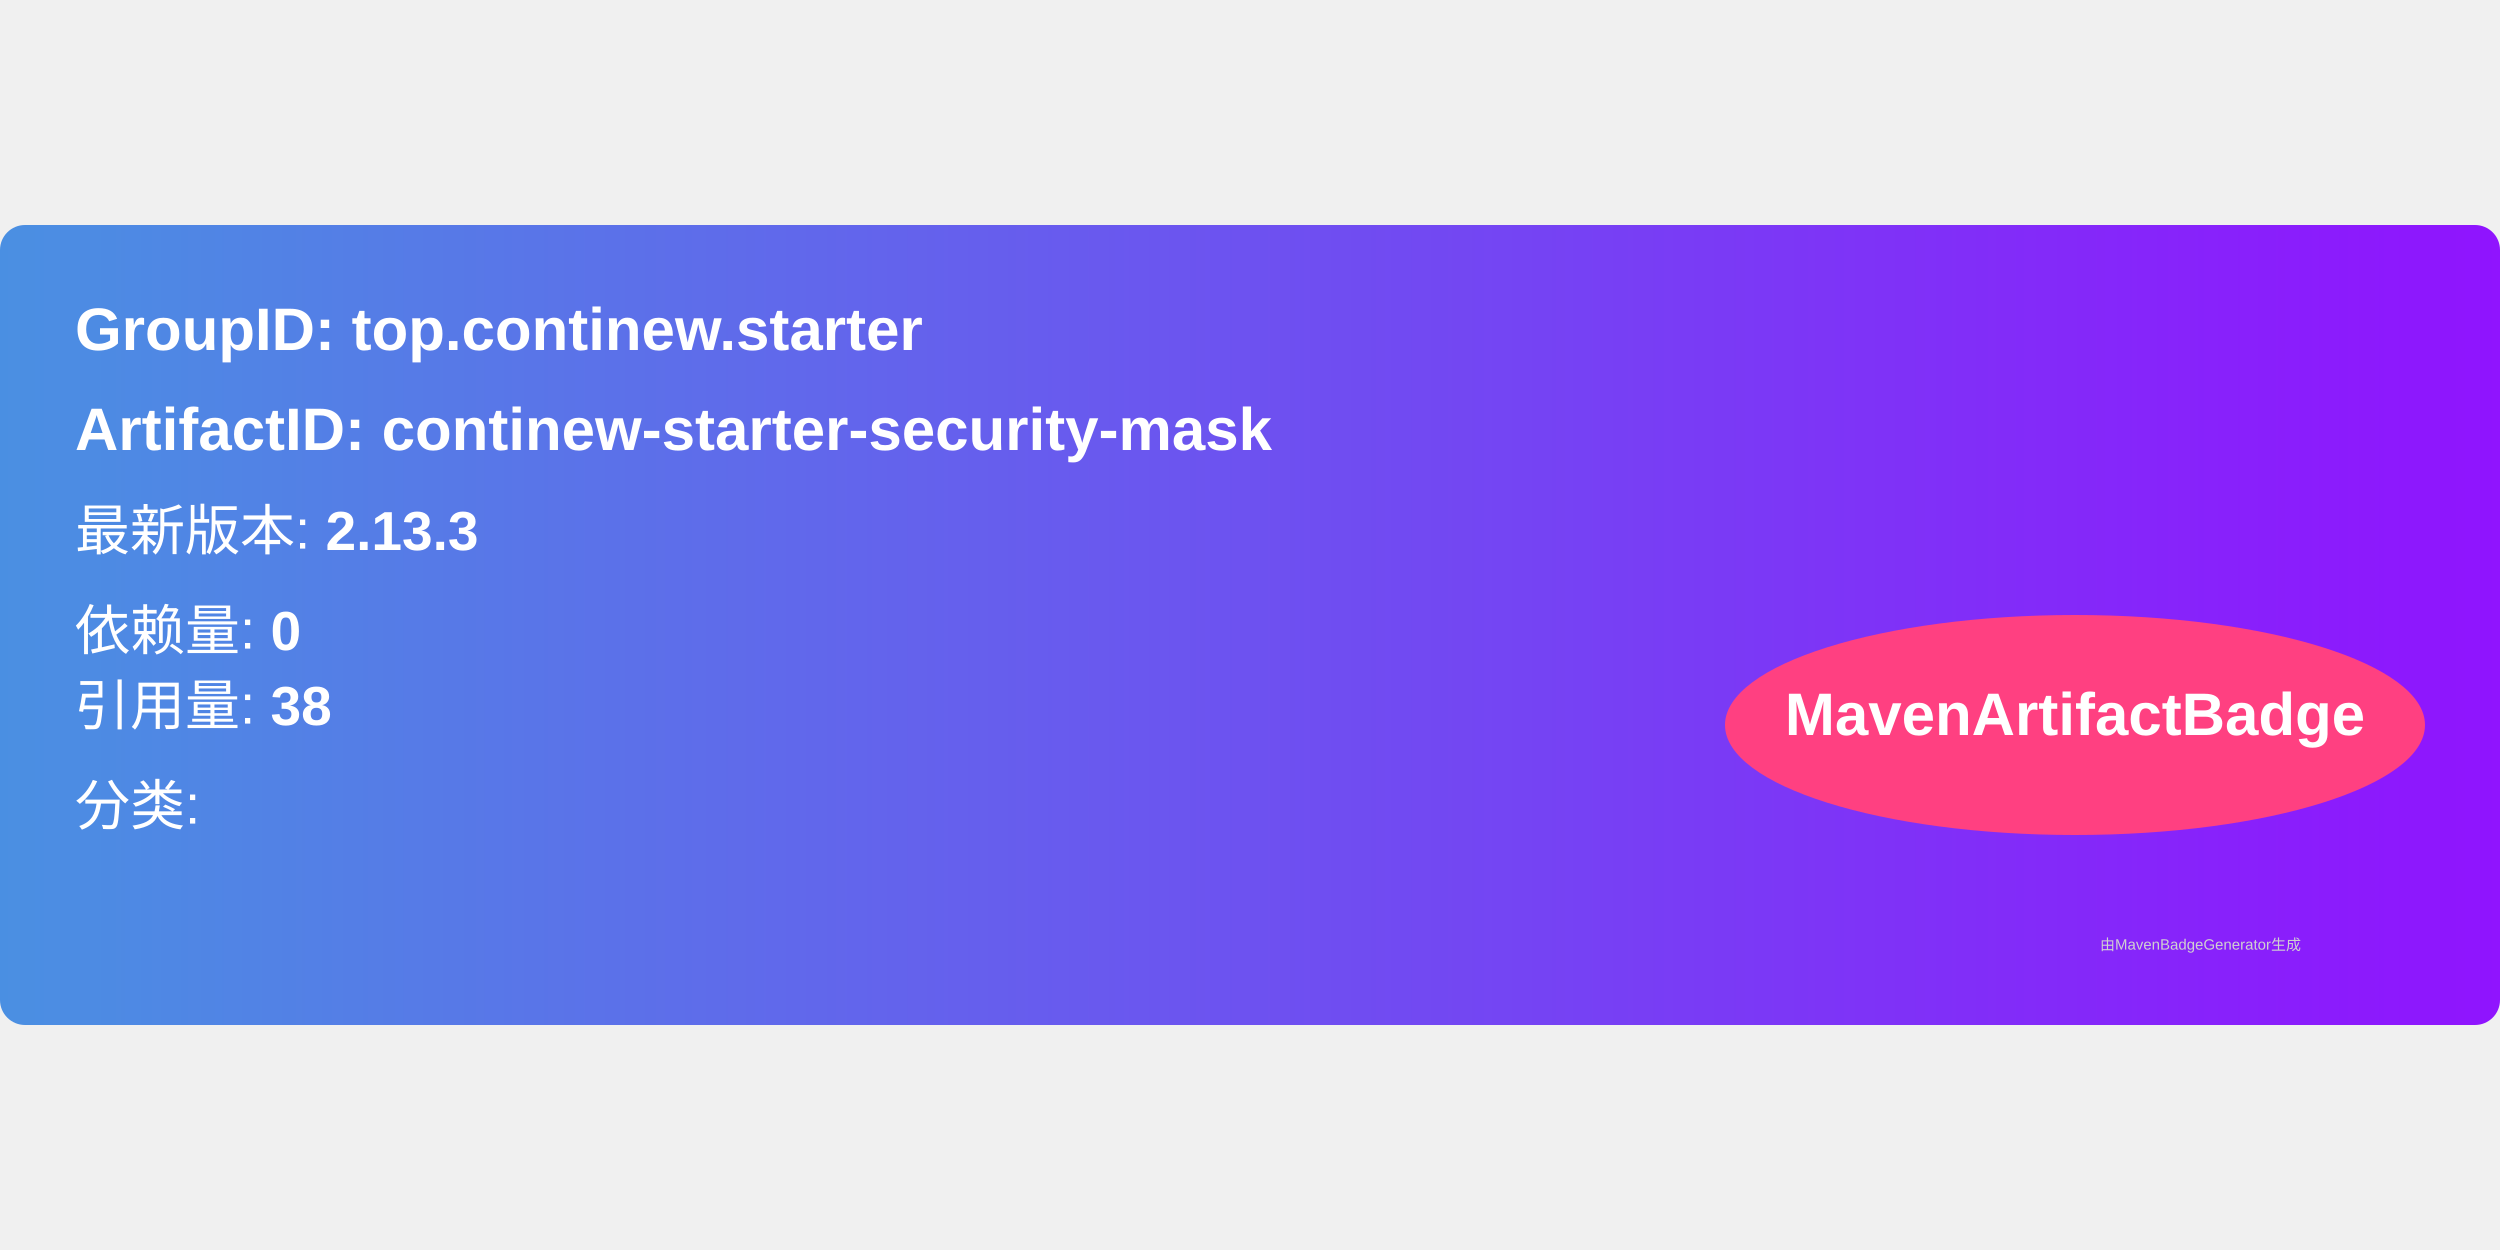
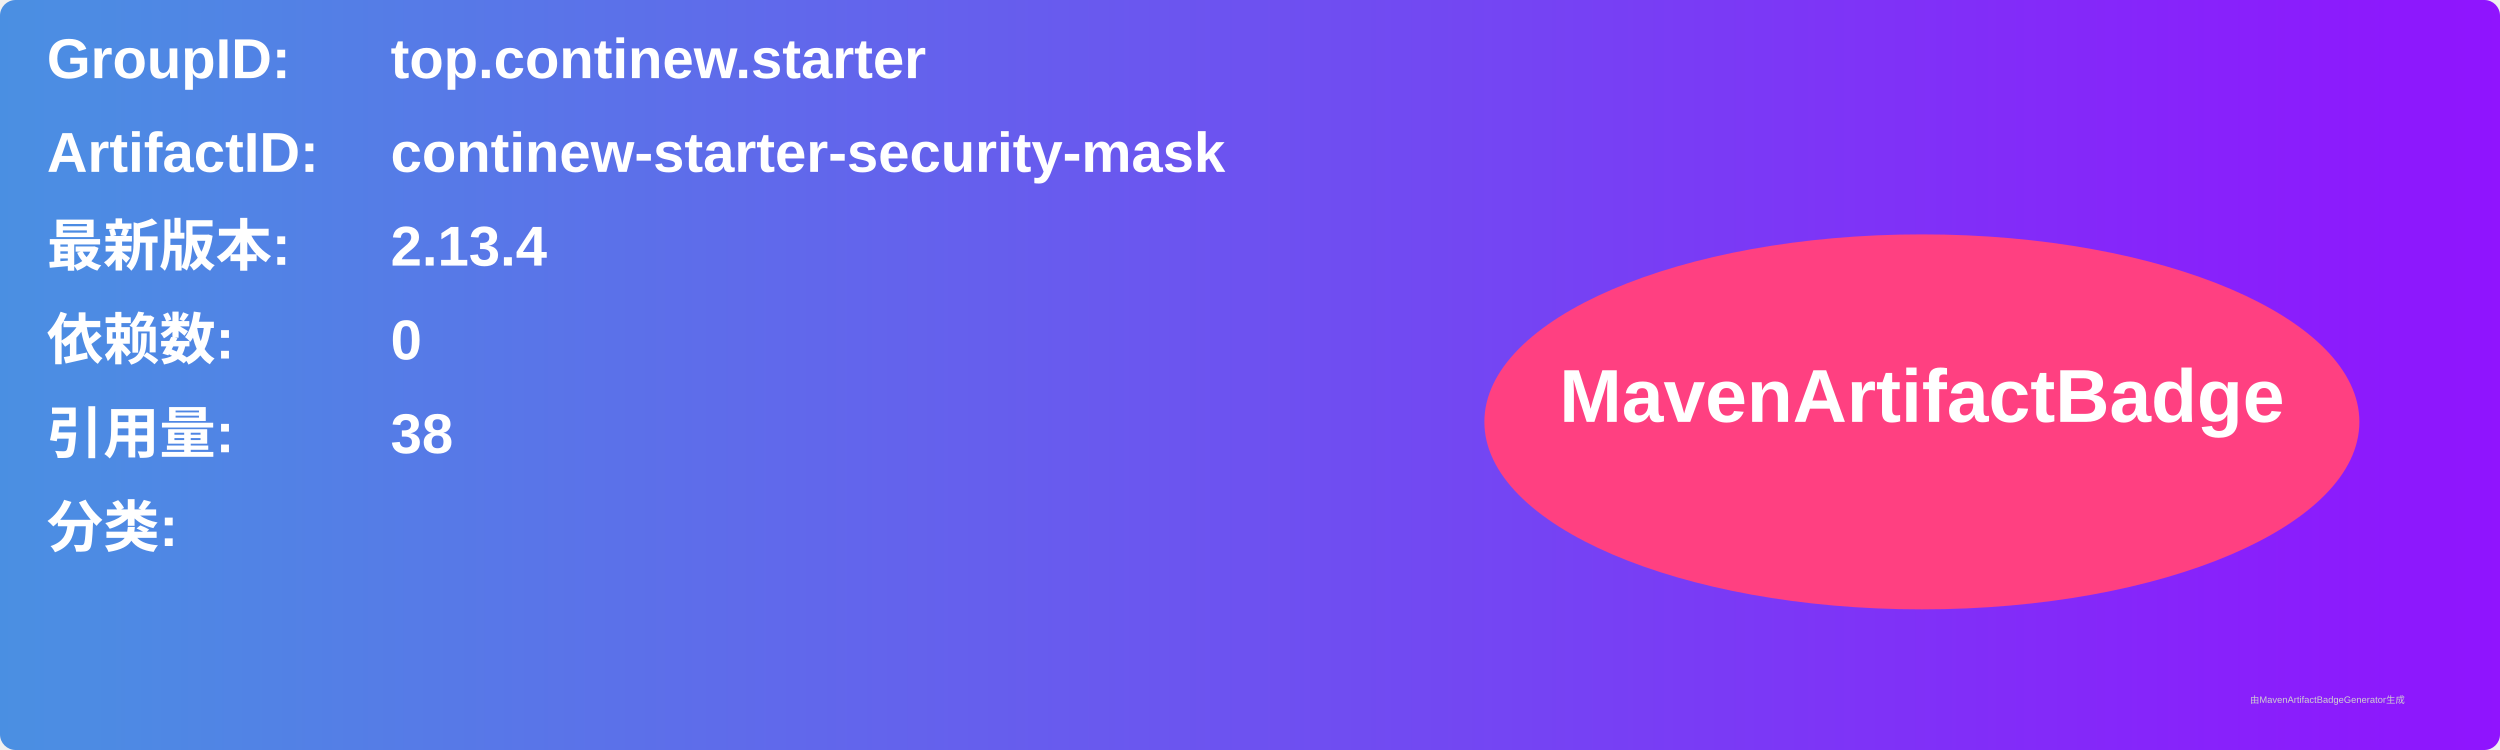
- <svg xmlns="http://www.w3.org/2000/svg" width="300" height="150" viewBox="0 0 500 160">
+ <svg xmlns="http://www.w3.org/2000/svg" width="800" height="240" viewBox="0 0 800 240">
  <linearGradient id="grad" x1="0%" y1="0%" x2="100%" y2="0%">
    <stop offset="0%" stop-color="#4a90e2" />
    <stop offset="100%" stop-color="#9013fe" />
  </linearGradient>
  <rect width="100%" height="100%" rx="5" ry="5" fill="url(#grad)" />
  <g transform="translate(15, 15)">
-     <text x="0" y="10" font-family="Arial" font-size="12" fill="white" font-weight="bold" width="260">
-       GroupID:   top.continew.starter
+     <text x="0" y="10" font-family="Arial" font-size="18" fill="white" font-weight="bold" width="260">GroupID:</text>
+     <text x="110" y="10" font-family="Arial" font-size="18" fill="white" font-weight="bold" width="460">top.continew.starter</text>
+     <text x="0" y="40" font-family="Arial" font-size="18" fill="white" font-weight="bold" width="260">ArtifactID:</text>
+     <text x="110" y="40" font-family="Arial" font-size="18" fill="white" font-weight="bold" width="460">continew-starter-security-mask</text>
+     <text x="0" y="70" font-family="Arial" font-size="18" fill="white" font-weight="bold">最新版本:</text>
+     <text x="110" y="70" font-family="Arial" font-size="18" fill="white" font-weight="bold">
+       <tspan font-weight="bold">2.13.4</tspan>
    </text>
-     <text x="0" y="30" font-family="Arial" font-size="12" fill="white" font-weight="bold" width="260">
-       ArtifactID: continew-starter-security-mask
+     <text x="0" y="100" font-family="Arial" font-size="18" fill="white" font-weight="bold">依赖数: </text>
+     <text x="110" y="100" font-family="Arial" font-size="18" fill="white">
+       <tspan font-weight="bold">0</tspan>
    </text>
-     <text x="0" y="50" font-family="Arial" font-size="11" fill="white">
-       最新版本: <tspan font-weight="bold">2.13.3</tspan>
+     <text x="0" y="130" font-family="Arial" font-size="18" fill="white" font-weight="bold">引用量: </text>
+     <text x="110" y="130" font-family="Arial" font-size="18" fill="white">
+       <tspan font-weight="bold">38</tspan>
    </text>
-     <text x="0" y="70" font-family="Arial" font-size="11" fill="white">
-       依赖量: <tspan font-weight="bold">0</tspan>
+     <text x="0" y="160" font-family="Arial" font-size="18" fill="white" font-weight="bold">分类:</text>
+     <text x="10" y="190" font-family="Arial" font-size="10" fill="white">
+       <tspan font-weight="bold" />
    </text>
-     <text x="0" y="85" font-family="Arial" font-size="11" fill="white">
-       引用量: <tspan font-weight="bold">38</tspan>
-     </text>
-     <text x="0" y="105" font-family="Arial" font-size="11" fill="white">
-       分类: <tspan font-weight="bold" />
-     </text>
-     <ellipse cx="400" cy="85" rx="70" ry="22" fill="#ff4081" />
-     <text x="400" y="87" text-anchor="middle" font-family="Arial" font-size="12" fill="white" font-weight="bold">MavenArtifactBadge</text>
+     <ellipse cx="600" cy="120" rx="140" ry="60" fill="#ff4081" />
+     <text x="600" y="120" text-anchor="middle" font-family="Arial" font-size="24" fill="white" font-weight="bold">MavenArtifactBadge</text>
  </g>
-   <text x="420" y="145" font-family="Arial" font-size="3" fill="#d0d0d0">
-     由MavenBadgeGenerator生成
-   </text>
+   <text x="720" y="225" font-family="Arial" font-size="3" fill="#d0d0d0">由MavenArtifactBadgeGenerator生成</text>
</svg>
